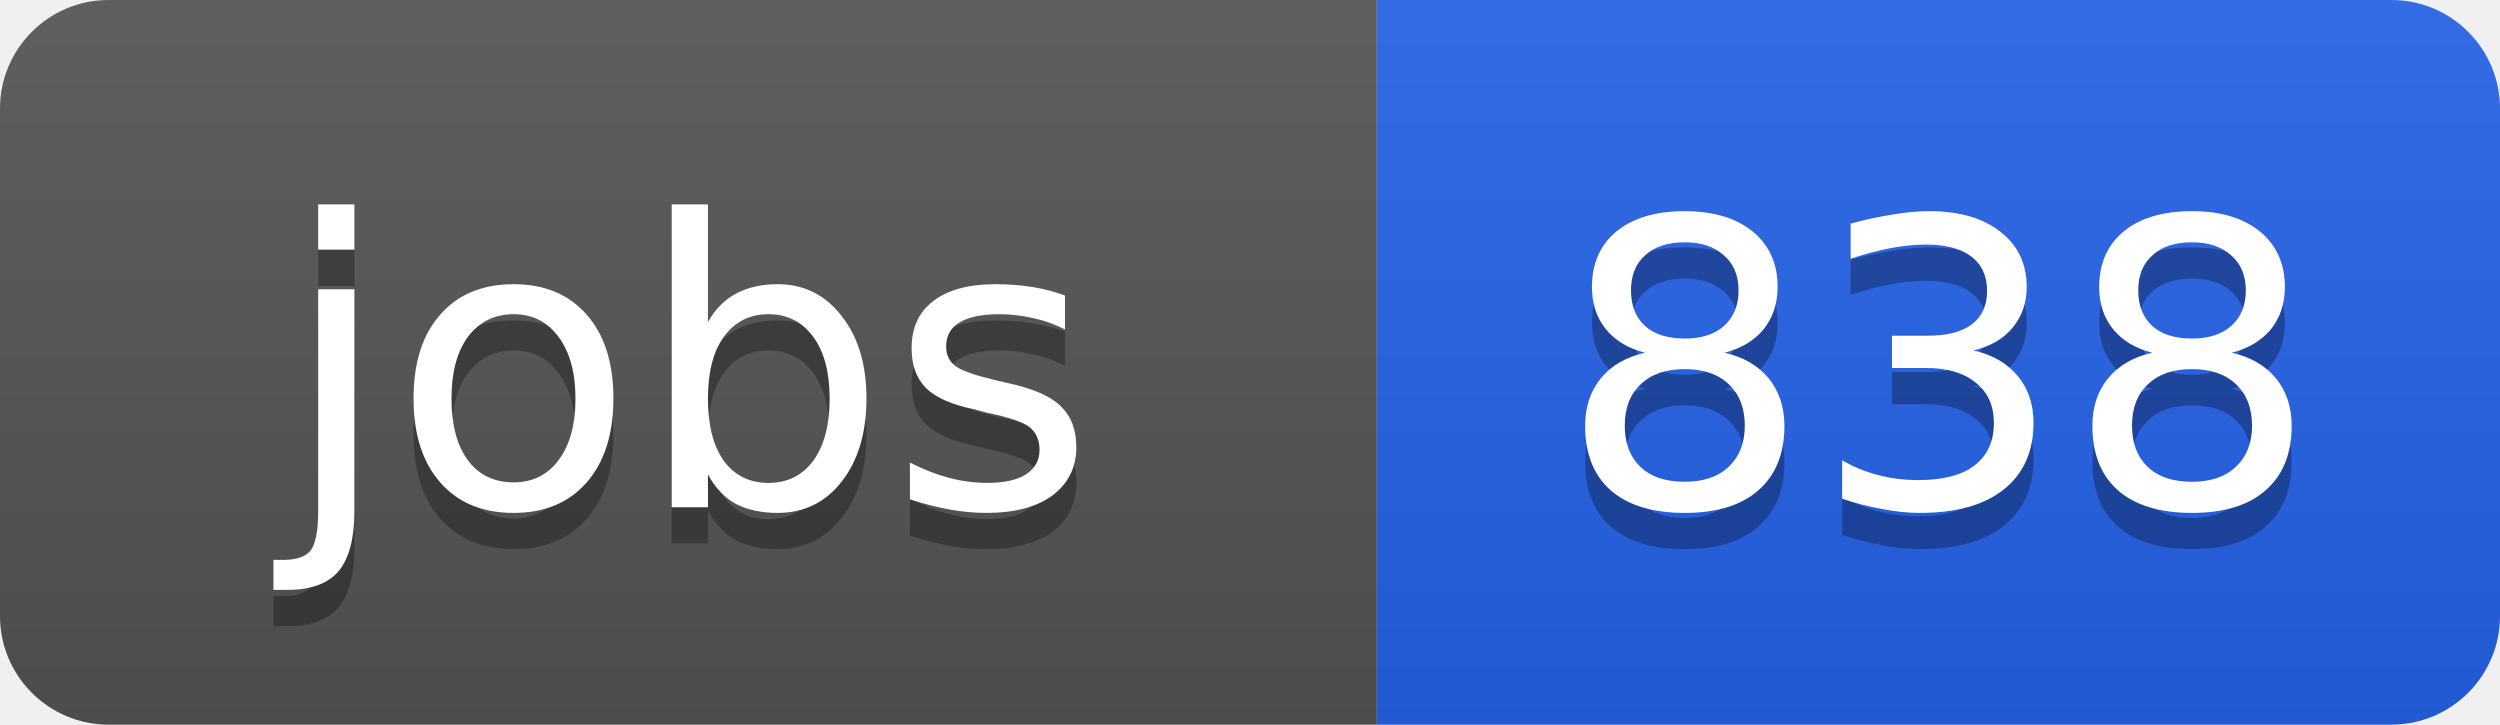
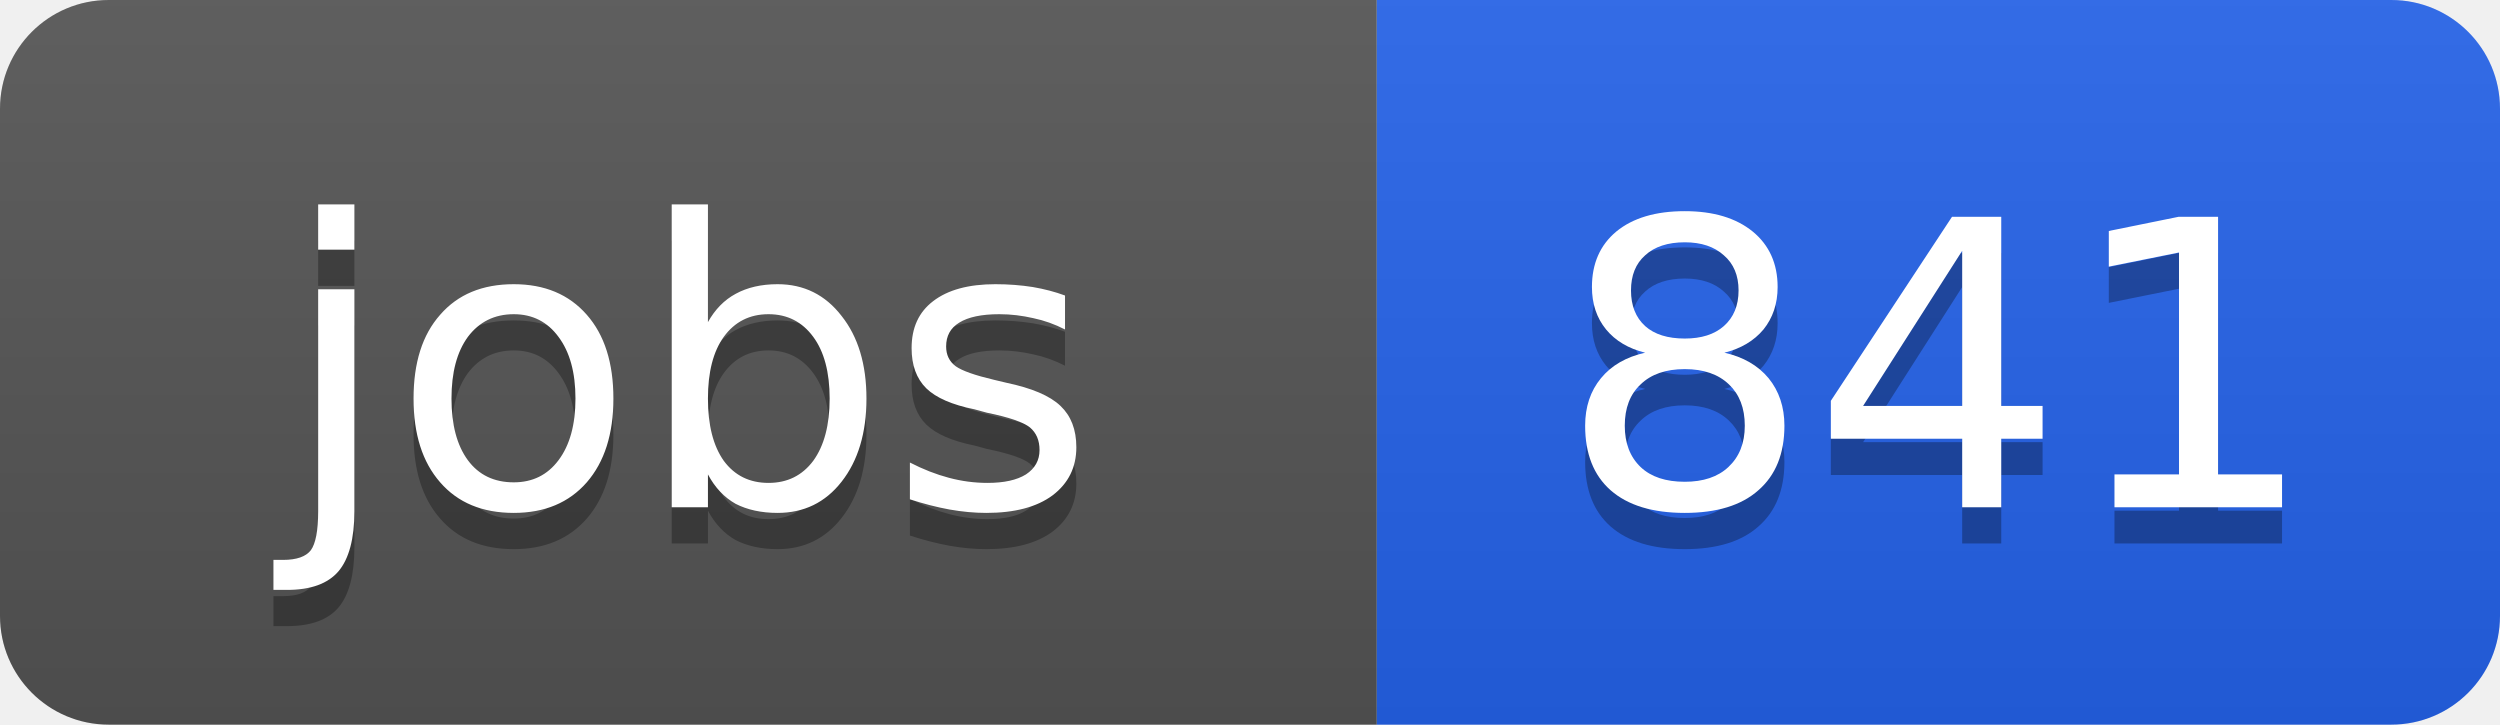
<svg xmlns="http://www.w3.org/2000/svg" width="69" height="20">
  <linearGradient id="b" x2="0" y2="100%">
    <stop offset="0" stop-color="#bbb" stop-opacity=".1" />
    <stop offset="1" stop-opacity=".1" />
  </linearGradient>
  <clipPath id="a">
    <rect width="69" height="20" rx="3" fill="#fff" />
  </clipPath>
  <g clip-path="url(#a)">
    <path fill="#555" d="M0 0h38v20H0z" />
    <path fill="#2563eb" d="M38 0h31v20H38z" />
    <path fill="url(#b)" d="M0 0h69v20H0z" />
  </g>
  <g fill="#fff" text-anchor="middle" font-family="DejaVu Sans,Verdana,Geneva,sans-serif" font-size="11">
    <text x="19" y="15" fill="#010101" fill-opacity=".3">jobs</text>
    <text x="19" y="14">jobs</text>
-     <text x="53.5" y="15" fill="#010101" fill-opacity=".3">838</text>
-     <text x="53.5" y="14">838</text>
+     <text x="53.5" y="15" fill="#010101" fill-opacity=".3">841</text>
+     <text x="53.5" y="14">841</text>
  </g>
</svg>
